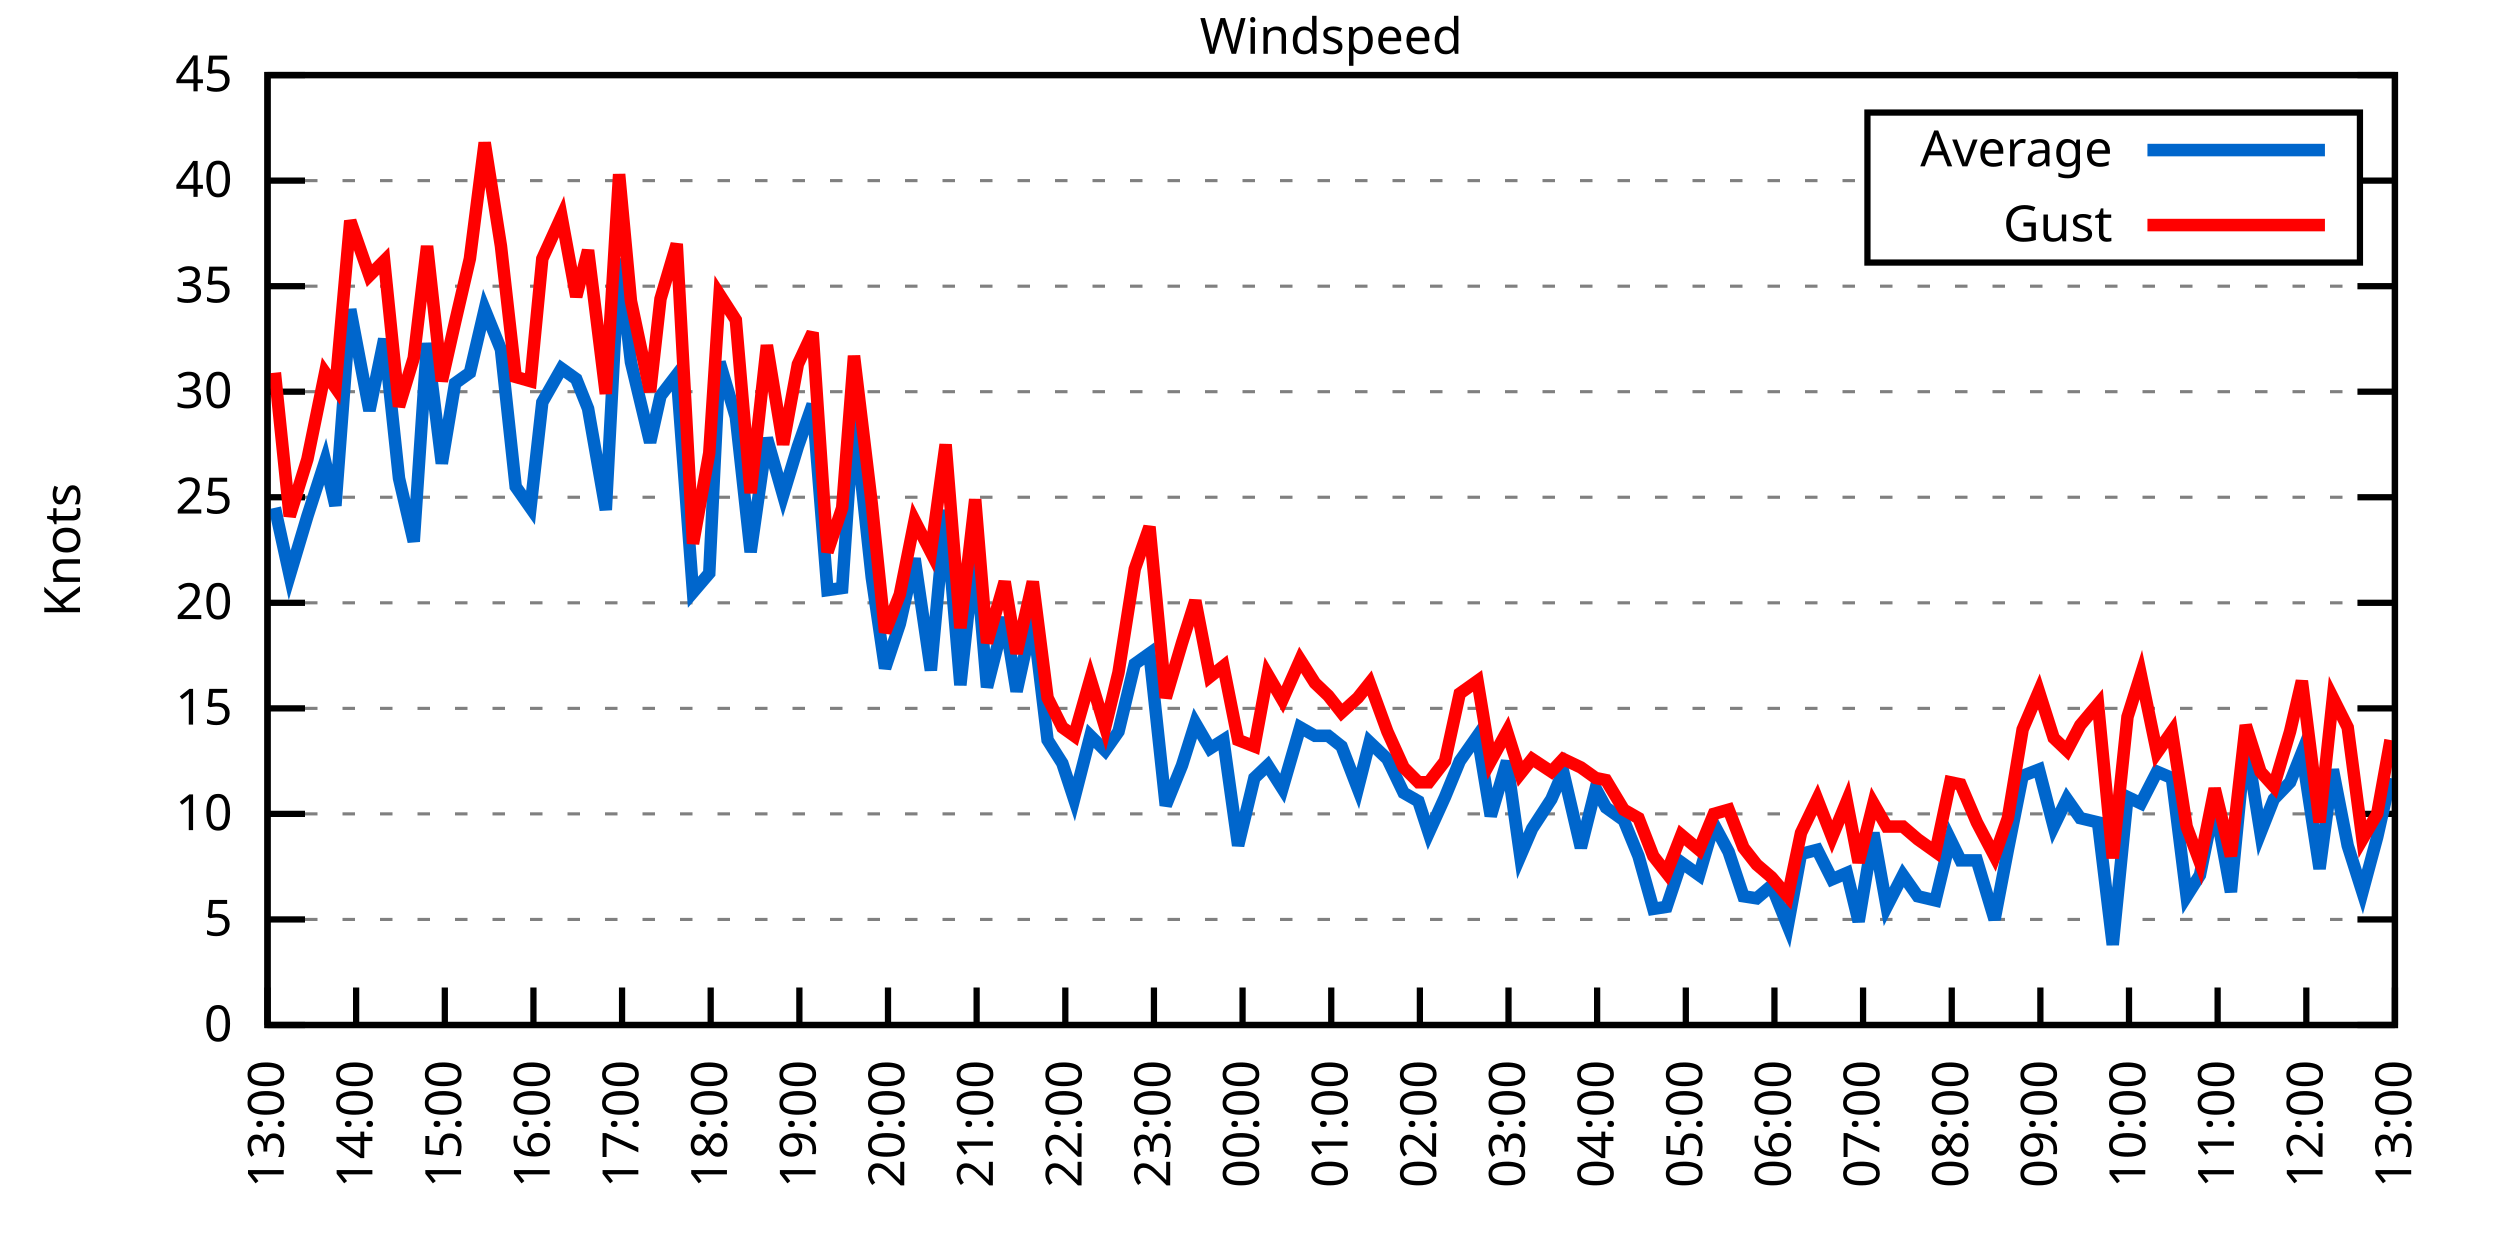
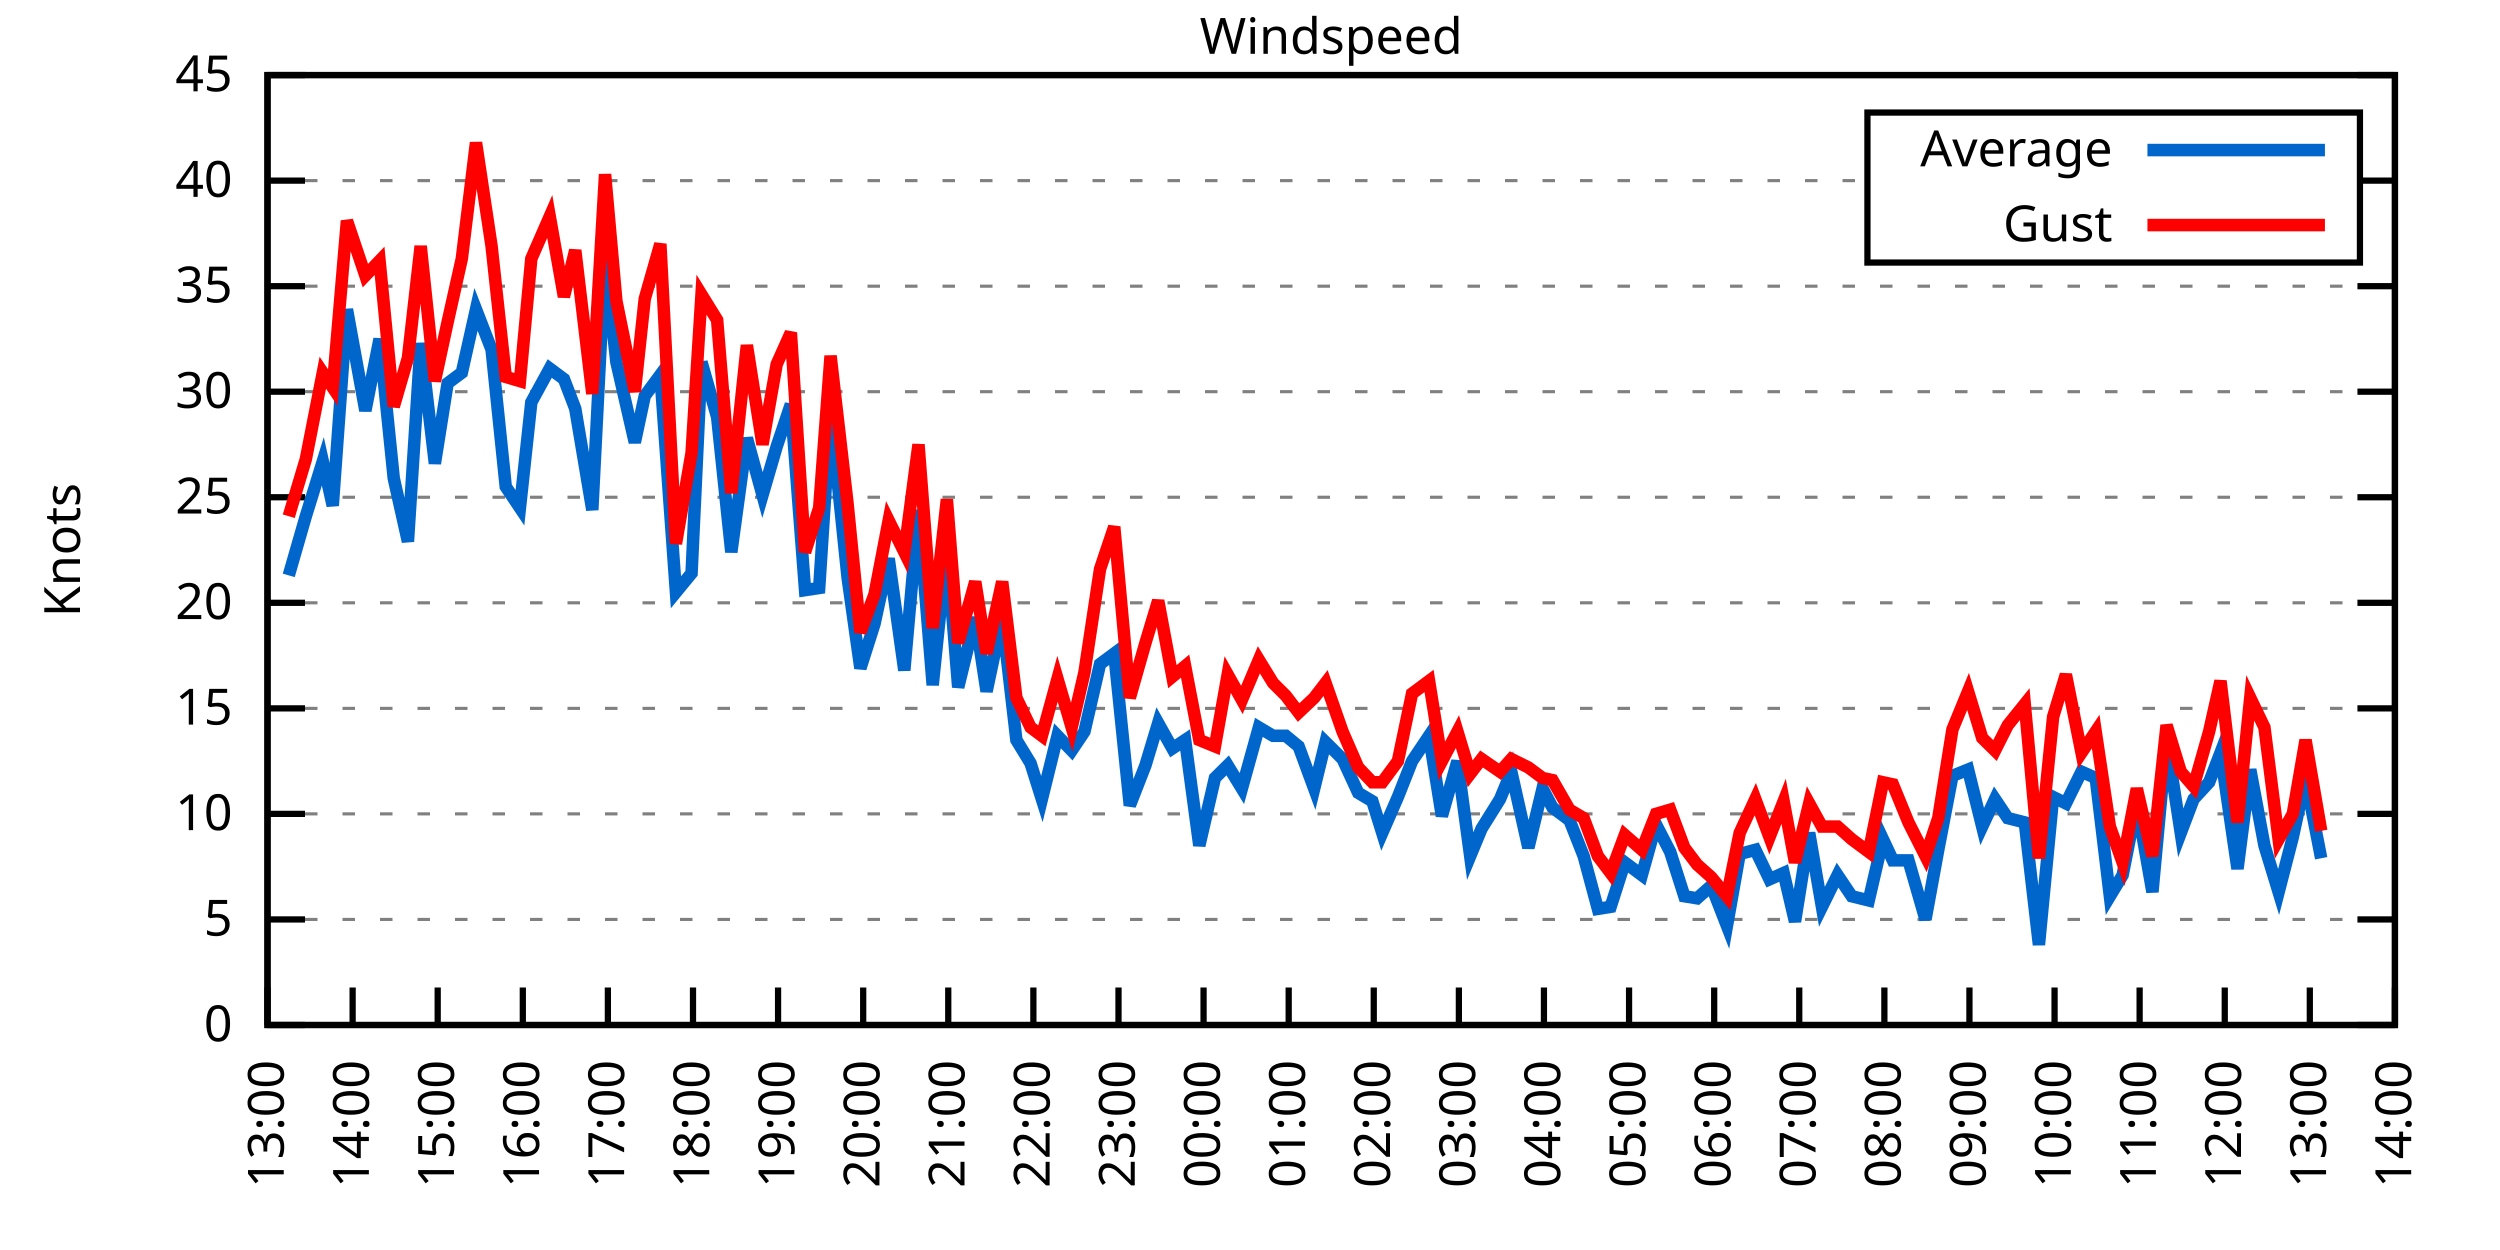
<svg xmlns="http://www.w3.org/2000/svg" xmlns:xlink="http://www.w3.org/1999/xlink" width="400" height="200" viewBox="0 0 400 200">
  <g id="gnuplot_canvas">
    <rect x="0" y="0" width="400" height="200" fill="none" />
    <defs>
      <circle id="gpDot" r="0.5" stroke-width="0.5" stroke="currentColor" />
      <path id="gpPt0" stroke-width="0.333" stroke="currentColor" d="M-1,0 h2 M0,-1 v2" />
      <path id="gpPt1" stroke-width="0.333" stroke="currentColor" d="M-1,-1 L1,1 M1,-1 L-1,1" />
      <path id="gpPt2" stroke-width="0.333" stroke="currentColor" d="M-1,0 L1,0 M0,-1 L0,1 M-1,-1 L1,1 M-1,1 L1,-1" />
      <rect id="gpPt3" stroke-width="0.333" stroke="currentColor" x="-1" y="-1" width="2" height="2" />
      <rect id="gpPt4" stroke-width="0.333" stroke="currentColor" fill="currentColor" x="-1" y="-1" width="2" height="2" />
      <circle id="gpPt5" stroke-width="0.333" stroke="currentColor" cx="0" cy="0" r="1" />
      <use xlink:href="#gpPt5" id="gpPt6" fill="currentColor" stroke="none" />
      <path id="gpPt7" stroke-width="0.333" stroke="currentColor" d="M0,-1.33 L-1.33,0.67 L1.33,0.67 z" />
      <use xlink:href="#gpPt7" id="gpPt8" fill="currentColor" stroke="none" />
      <use xlink:href="#gpPt7" id="gpPt9" stroke="currentColor" transform="rotate(180)" />
      <use xlink:href="#gpPt9" id="gpPt10" fill="currentColor" stroke="none" />
      <use xlink:href="#gpPt3" id="gpPt11" stroke="currentColor" transform="rotate(45)" />
      <use xlink:href="#gpPt11" id="gpPt12" fill="currentColor" stroke="none" />
      <path id="gpPt13" stroke-width="0.333" stroke="currentColor" d="M0,1.330 L1.265,0.411 L0.782,-1.067 L-0.782,-1.076 L-1.265,0.411 z" />
      <use xlink:href="#gpPt13" id="gpPt14" fill="currentColor" stroke="none" />
      <filter id="textbox" filterUnits="objectBoundingBox" x="0" y="0" height="1" width="1">
        <feFlood flood-color="white" flood-opacity="1" result="bgnd" />
        <feComposite in="SourceGraphic" in2="bgnd" operator="atop" />
      </filter>
      <filter id="greybox" filterUnits="objectBoundingBox" x="0" y="0" height="1" width="1">
        <feFlood flood-color="lightgrey" flood-opacity="1" result="grey" />
        <feComposite in="SourceGraphic" in2="grey" operator="atop" />
      </filter>
    </defs>
    <g fill="none" color="white" stroke="currentColor" stroke-width="1.00" stroke-linecap="butt" stroke-linejoin="miter">
</g>
    <g fill="none" color="black" stroke="currentColor" stroke-width="1.00" stroke-linecap="butt" stroke-linejoin="miter">
      <g stroke="none" shape-rendering="crispEdges">
        <polygon fill="rgb(255, 255, 255)" points="42.80,164.00 383.18,164.00 383.18,12.02 42.80,12.02 " />
      </g>
    </g>
    <g fill="none" color="black" stroke="currentColor" stroke-width="1.00" stroke-linecap="butt" stroke-linejoin="miter">
</g>
    <g fill="none" color="black" stroke="black" stroke-width="0.50" stroke-linecap="butt" stroke-linejoin="miter">
</g>
    <g fill="none" color="gray" stroke="currentColor" stroke-width="0.50" stroke-linecap="butt" stroke-linejoin="miter">
      <path stroke="gray" stroke-dasharray="2,4" class="gridline" d="M42.80,164.00 L383.19,164.00  " />
    </g>
    <g fill="none" color="gray" stroke="gray" stroke-width="1.00" stroke-linecap="butt" stroke-linejoin="miter">
</g>
    <g fill="none" color="black" stroke="currentColor" stroke-width="1.00" stroke-linecap="butt" stroke-linejoin="miter">
      <path stroke="black" d="M42.80,164.00 L48.80,164.00 M383.19,164.00 L377.19,164.00  " />
      <g transform="translate(37.20,166.60)" stroke="none" fill="black" font-family="Sans" font-size="8.00" text-anchor="end">
        <text>
          <tspan font-family="Sans"> 0</tspan>
        </text>
      </g>
    </g>
    <g fill="none" color="black" stroke="currentColor" stroke-width="1.00" stroke-linecap="butt" stroke-linejoin="miter">
</g>
    <g fill="none" color="black" stroke="black" stroke-width="0.50" stroke-linecap="butt" stroke-linejoin="miter">
</g>
    <g fill="none" color="gray" stroke="currentColor" stroke-width="0.50" stroke-linecap="butt" stroke-linejoin="miter">
      <path stroke="gray" stroke-dasharray="2,4" class="gridline" d="M42.80,147.11 L383.19,147.11  " />
    </g>
    <g fill="none" color="gray" stroke="gray" stroke-width="1.00" stroke-linecap="butt" stroke-linejoin="miter">
</g>
    <g fill="none" color="black" stroke="currentColor" stroke-width="1.00" stroke-linecap="butt" stroke-linejoin="miter">
      <path stroke="black" d="M42.80,147.11 L48.80,147.11 M383.19,147.11 L377.19,147.11  " />
      <g transform="translate(37.20,149.71)" stroke="none" fill="black" font-family="Sans" font-size="8.00" text-anchor="end">
        <text>
          <tspan font-family="Sans"> 5</tspan>
        </text>
      </g>
    </g>
    <g fill="none" color="black" stroke="currentColor" stroke-width="1.00" stroke-linecap="butt" stroke-linejoin="miter">
</g>
    <g fill="none" color="black" stroke="black" stroke-width="0.50" stroke-linecap="butt" stroke-linejoin="miter">
</g>
    <g fill="none" color="gray" stroke="currentColor" stroke-width="0.50" stroke-linecap="butt" stroke-linejoin="miter">
      <path stroke="gray" stroke-dasharray="2,4" class="gridline" d="M42.80,130.22 L383.19,130.22  " />
    </g>
    <g fill="none" color="gray" stroke="gray" stroke-width="1.00" stroke-linecap="butt" stroke-linejoin="miter">
</g>
    <g fill="none" color="black" stroke="currentColor" stroke-width="1.00" stroke-linecap="butt" stroke-linejoin="miter">
      <path stroke="black" d="M42.80,130.22 L48.80,130.22 M383.19,130.22 L377.19,130.22  " />
      <g transform="translate(37.20,132.82)" stroke="none" fill="black" font-family="Sans" font-size="8.00" text-anchor="end">
        <text>
          <tspan font-family="Sans"> 10</tspan>
        </text>
      </g>
    </g>
    <g fill="none" color="black" stroke="currentColor" stroke-width="1.00" stroke-linecap="butt" stroke-linejoin="miter">
</g>
    <g fill="none" color="black" stroke="black" stroke-width="0.50" stroke-linecap="butt" stroke-linejoin="miter">
</g>
    <g fill="none" color="gray" stroke="currentColor" stroke-width="0.50" stroke-linecap="butt" stroke-linejoin="miter">
      <path stroke="gray" stroke-dasharray="2,4" class="gridline" d="M42.80,113.34 L383.19,113.34  " />
    </g>
    <g fill="none" color="gray" stroke="gray" stroke-width="1.00" stroke-linecap="butt" stroke-linejoin="miter">
</g>
    <g fill="none" color="black" stroke="currentColor" stroke-width="1.00" stroke-linecap="butt" stroke-linejoin="miter">
      <path stroke="black" d="M42.80,113.34 L48.80,113.34 M383.19,113.34 L377.19,113.34  " />
      <g transform="translate(37.20,115.94)" stroke="none" fill="black" font-family="Sans" font-size="8.00" text-anchor="end">
        <text>
          <tspan font-family="Sans"> 15</tspan>
        </text>
      </g>
    </g>
    <g fill="none" color="black" stroke="currentColor" stroke-width="1.00" stroke-linecap="butt" stroke-linejoin="miter">
</g>
    <g fill="none" color="black" stroke="black" stroke-width="0.50" stroke-linecap="butt" stroke-linejoin="miter">
</g>
    <g fill="none" color="gray" stroke="currentColor" stroke-width="0.50" stroke-linecap="butt" stroke-linejoin="miter">
      <path stroke="gray" stroke-dasharray="2,4" class="gridline" d="M42.80,96.45 L383.19,96.45  " />
    </g>
    <g fill="none" color="gray" stroke="gray" stroke-width="1.00" stroke-linecap="butt" stroke-linejoin="miter">
</g>
    <g fill="none" color="black" stroke="currentColor" stroke-width="1.00" stroke-linecap="butt" stroke-linejoin="miter">
      <path stroke="black" d="M42.80,96.45 L48.80,96.45 M383.19,96.45 L377.19,96.45  " />
      <g transform="translate(37.20,99.05)" stroke="none" fill="black" font-family="Sans" font-size="8.00" text-anchor="end">
        <text>
          <tspan font-family="Sans"> 20</tspan>
        </text>
      </g>
    </g>
    <g fill="none" color="black" stroke="currentColor" stroke-width="1.00" stroke-linecap="butt" stroke-linejoin="miter">
</g>
    <g fill="none" color="black" stroke="black" stroke-width="0.50" stroke-linecap="butt" stroke-linejoin="miter">
</g>
    <g fill="none" color="gray" stroke="currentColor" stroke-width="0.50" stroke-linecap="butt" stroke-linejoin="miter">
      <path stroke="gray" stroke-dasharray="2,4" class="gridline" d="M42.80,79.56 L383.19,79.56  " />
    </g>
    <g fill="none" color="gray" stroke="gray" stroke-width="1.00" stroke-linecap="butt" stroke-linejoin="miter">
</g>
    <g fill="none" color="black" stroke="currentColor" stroke-width="1.00" stroke-linecap="butt" stroke-linejoin="miter">
      <path stroke="black" d="M42.80,79.56 L48.80,79.56 M383.19,79.56 L377.19,79.56  " />
      <g transform="translate(37.20,82.16)" stroke="none" fill="black" font-family="Sans" font-size="8.00" text-anchor="end">
        <text>
          <tspan font-family="Sans"> 25</tspan>
        </text>
      </g>
    </g>
    <g fill="none" color="black" stroke="currentColor" stroke-width="1.00" stroke-linecap="butt" stroke-linejoin="miter">
</g>
    <g fill="none" color="black" stroke="black" stroke-width="0.50" stroke-linecap="butt" stroke-linejoin="miter">
</g>
    <g fill="none" color="gray" stroke="currentColor" stroke-width="0.50" stroke-linecap="butt" stroke-linejoin="miter">
      <path stroke="gray" stroke-dasharray="2,4" class="gridline" d="M42.80,62.67 L383.19,62.67  " />
    </g>
    <g fill="none" color="gray" stroke="gray" stroke-width="1.00" stroke-linecap="butt" stroke-linejoin="miter">
</g>
    <g fill="none" color="black" stroke="currentColor" stroke-width="1.00" stroke-linecap="butt" stroke-linejoin="miter">
      <path stroke="black" d="M42.80,62.67 L48.80,62.67 M383.19,62.67 L377.19,62.67  " />
      <g transform="translate(37.20,65.27)" stroke="none" fill="black" font-family="Sans" font-size="8.00" text-anchor="end">
        <text>
          <tspan font-family="Sans"> 30</tspan>
        </text>
      </g>
    </g>
    <g fill="none" color="black" stroke="currentColor" stroke-width="1.00" stroke-linecap="butt" stroke-linejoin="miter">
</g>
    <g fill="none" color="black" stroke="black" stroke-width="0.50" stroke-linecap="butt" stroke-linejoin="miter">
</g>
    <g fill="none" color="gray" stroke="currentColor" stroke-width="0.50" stroke-linecap="butt" stroke-linejoin="miter">
      <path stroke="gray" stroke-dasharray="2,4" class="gridline" d="M42.80,45.79 L383.19,45.79  " />
    </g>
    <g fill="none" color="gray" stroke="gray" stroke-width="1.00" stroke-linecap="butt" stroke-linejoin="miter">
</g>
    <g fill="none" color="black" stroke="currentColor" stroke-width="1.00" stroke-linecap="butt" stroke-linejoin="miter">
      <path stroke="black" d="M42.80,45.79 L48.80,45.79 M383.19,45.79 L377.19,45.79  " />
      <g transform="translate(37.20,48.39)" stroke="none" fill="black" font-family="Sans" font-size="8.00" text-anchor="end">
        <text>
          <tspan font-family="Sans"> 35</tspan>
        </text>
      </g>
    </g>
    <g fill="none" color="black" stroke="currentColor" stroke-width="1.00" stroke-linecap="butt" stroke-linejoin="miter">
</g>
    <g fill="none" color="black" stroke="black" stroke-width="0.50" stroke-linecap="butt" stroke-linejoin="miter">
</g>
    <g fill="none" color="gray" stroke="currentColor" stroke-width="0.50" stroke-linecap="butt" stroke-linejoin="miter">
      <path stroke="gray" stroke-dasharray="2,4" class="gridline" d="M42.80,28.90 L298.79,28.90 M377.59,28.90 L383.19,28.90  " />
    </g>
    <g fill="none" color="gray" stroke="gray" stroke-width="1.00" stroke-linecap="butt" stroke-linejoin="miter">
</g>
    <g fill="none" color="black" stroke="currentColor" stroke-width="1.00" stroke-linecap="butt" stroke-linejoin="miter">
      <path stroke="black" d="M42.80,28.90 L48.80,28.90 M383.19,28.90 L377.19,28.90  " />
      <g transform="translate(37.20,31.50)" stroke="none" fill="black" font-family="Sans" font-size="8.00" text-anchor="end">
        <text>
          <tspan font-family="Sans"> 40</tspan>
        </text>
      </g>
    </g>
    <g fill="none" color="black" stroke="currentColor" stroke-width="1.00" stroke-linecap="butt" stroke-linejoin="miter">
</g>
    <g fill="none" color="black" stroke="black" stroke-width="0.50" stroke-linecap="butt" stroke-linejoin="miter">
</g>
    <g fill="none" color="gray" stroke="currentColor" stroke-width="0.50" stroke-linecap="butt" stroke-linejoin="miter">
      <path stroke="gray" stroke-dasharray="2,4" class="gridline" d="M42.80,12.01 L383.19,12.01  " />
    </g>
    <g fill="none" color="gray" stroke="gray" stroke-width="1.00" stroke-linecap="butt" stroke-linejoin="miter">
</g>
    <g fill="none" color="black" stroke="currentColor" stroke-width="1.00" stroke-linecap="butt" stroke-linejoin="miter">
      <path stroke="black" d="M42.80,12.01 L48.80,12.01 M383.19,12.01 L377.19,12.01  " />
      <g transform="translate(37.20,14.61)" stroke="none" fill="black" font-family="Sans" font-size="8.00" text-anchor="end">
        <text>
          <tspan font-family="Sans"> 45</tspan>
        </text>
      </g>
    </g>
    <g fill="none" color="black" stroke="currentColor" stroke-width="1.00" stroke-linecap="butt" stroke-linejoin="miter">
      <path stroke="black" d="M42.80,164.00 L42.80,158.00  " />
      <g transform="translate(45.40,169.60) rotate(270.00)" stroke="none" fill="black" font-family="Sans" font-size="8.00" text-anchor="end">
        <text>
          <tspan font-family="Sans">13:00</tspan>
        </text>
      </g>
    </g>
    <g fill="none" color="black" stroke="currentColor" stroke-width="1.00" stroke-linecap="butt" stroke-linejoin="miter">
-       <path stroke="black" d="M56.98,164.00 L56.98,158.00  " />
-       <g transform="translate(59.58,169.60) rotate(270.00)" stroke="none" fill="black" font-family="Sans" font-size="8.00" text-anchor="end">
+       <path stroke="black" d="M56.42,164.00 L56.42,158.00  " />
+       <g transform="translate(59.02,169.60) rotate(270.00)" stroke="none" fill="black" font-family="Sans" font-size="8.00" text-anchor="end">
        <text>
          <tspan font-family="Sans">14:00</tspan>
        </text>
      </g>
    </g>
    <g fill="none" color="black" stroke="currentColor" stroke-width="1.00" stroke-linecap="butt" stroke-linejoin="miter">
-       <path stroke="black" d="M71.17,164.00 L71.17,158.00  " />
-       <g transform="translate(73.77,169.60) rotate(270.00)" stroke="none" fill="black" font-family="Sans" font-size="8.00" text-anchor="end">
+       <path stroke="black" d="M70.03,164.00 L70.03,158.00  " />
+       <g transform="translate(72.63,169.60) rotate(270.00)" stroke="none" fill="black" font-family="Sans" font-size="8.00" text-anchor="end">
        <text>
          <tspan font-family="Sans">15:00</tspan>
        </text>
      </g>
    </g>
    <g fill="none" color="black" stroke="currentColor" stroke-width="1.00" stroke-linecap="butt" stroke-linejoin="miter">
-       <path stroke="black" d="M85.35,164.00 L85.35,158.00  " />
-       <g transform="translate(87.95,169.60) rotate(270.00)" stroke="none" fill="black" font-family="Sans" font-size="8.00" text-anchor="end">
+       <path stroke="black" d="M83.65,164.00 L83.65,158.00  " />
+       <g transform="translate(86.25,169.60) rotate(270.00)" stroke="none" fill="black" font-family="Sans" font-size="8.00" text-anchor="end">
        <text>
          <tspan font-family="Sans">16:00</tspan>
        </text>
      </g>
    </g>
    <g fill="none" color="black" stroke="currentColor" stroke-width="1.00" stroke-linecap="butt" stroke-linejoin="miter">
-       <path stroke="black" d="M99.53,164.00 L99.53,158.00  " />
-       <g transform="translate(102.13,169.60) rotate(270.00)" stroke="none" fill="black" font-family="Sans" font-size="8.00" text-anchor="end">
+       <path stroke="black" d="M97.26,164.00 L97.26,158.00  " />
+       <g transform="translate(99.86,169.60) rotate(270.00)" stroke="none" fill="black" font-family="Sans" font-size="8.00" text-anchor="end">
        <text>
          <tspan font-family="Sans">17:00</tspan>
        </text>
      </g>
    </g>
    <g fill="none" color="black" stroke="currentColor" stroke-width="1.00" stroke-linecap="butt" stroke-linejoin="miter">
-       <path stroke="black" d="M113.71,164.00 L113.71,158.00  " />
-       <g transform="translate(116.31,169.60) rotate(270.00)" stroke="none" fill="black" font-family="Sans" font-size="8.00" text-anchor="end">
+       <path stroke="black" d="M110.88,164.00 L110.88,158.00  " />
+       <g transform="translate(113.48,169.60) rotate(270.00)" stroke="none" fill="black" font-family="Sans" font-size="8.00" text-anchor="end">
        <text>
          <tspan font-family="Sans">18:00</tspan>
        </text>
      </g>
    </g>
    <g fill="none" color="black" stroke="currentColor" stroke-width="1.00" stroke-linecap="butt" stroke-linejoin="miter">
-       <path stroke="black" d="M127.90,164.00 L127.90,158.00  " />
-       <g transform="translate(130.50,169.60) rotate(270.00)" stroke="none" fill="black" font-family="Sans" font-size="8.00" text-anchor="end">
+       <path stroke="black" d="M124.49,164.00 L124.49,158.00  " />
+       <g transform="translate(127.09,169.60) rotate(270.00)" stroke="none" fill="black" font-family="Sans" font-size="8.00" text-anchor="end">
        <text>
          <tspan font-family="Sans">19:00</tspan>
        </text>
      </g>
    </g>
    <g fill="none" color="black" stroke="currentColor" stroke-width="1.00" stroke-linecap="butt" stroke-linejoin="miter">
-       <path stroke="black" d="M142.08,164.00 L142.08,158.00  " />
-       <g transform="translate(144.68,169.60) rotate(270.00)" stroke="none" fill="black" font-family="Sans" font-size="8.00" text-anchor="end">
+       <path stroke="black" d="M138.11,164.00 L138.11,158.00  " />
+       <g transform="translate(140.71,169.60) rotate(270.00)" stroke="none" fill="black" font-family="Sans" font-size="8.00" text-anchor="end">
        <text>
          <tspan font-family="Sans">20:00</tspan>
        </text>
      </g>
    </g>
    <g fill="none" color="black" stroke="currentColor" stroke-width="1.00" stroke-linecap="butt" stroke-linejoin="miter">
-       <path stroke="black" d="M156.26,164.00 L156.26,158.00  " />
-       <g transform="translate(158.86,169.60) rotate(270.00)" stroke="none" fill="black" font-family="Sans" font-size="8.00" text-anchor="end">
+       <path stroke="black" d="M151.72,164.00 L151.72,158.00  " />
+       <g transform="translate(154.32,169.60) rotate(270.00)" stroke="none" fill="black" font-family="Sans" font-size="8.00" text-anchor="end">
        <text>
          <tspan font-family="Sans">21:00</tspan>
        </text>
      </g>
    </g>
    <g fill="none" color="black" stroke="currentColor" stroke-width="1.00" stroke-linecap="butt" stroke-linejoin="miter">
-       <path stroke="black" d="M170.45,164.00 L170.45,158.00  " />
-       <g transform="translate(173.05,169.60) rotate(270.00)" stroke="none" fill="black" font-family="Sans" font-size="8.00" text-anchor="end">
+       <path stroke="black" d="M165.34,164.00 L165.34,158.00  " />
+       <g transform="translate(167.94,169.60) rotate(270.00)" stroke="none" fill="black" font-family="Sans" font-size="8.00" text-anchor="end">
        <text>
          <tspan font-family="Sans">22:00</tspan>
        </text>
      </g>
    </g>
    <g fill="none" color="black" stroke="currentColor" stroke-width="1.00" stroke-linecap="butt" stroke-linejoin="miter">
-       <path stroke="black" d="M184.63,164.00 L184.63,158.00  " />
-       <g transform="translate(187.23,169.60) rotate(270.00)" stroke="none" fill="black" font-family="Sans" font-size="8.00" text-anchor="end">
+       <path stroke="black" d="M178.96,164.00 L178.96,158.00  " />
+       <g transform="translate(181.56,169.60) rotate(270.00)" stroke="none" fill="black" font-family="Sans" font-size="8.00" text-anchor="end">
        <text>
          <tspan font-family="Sans">23:00</tspan>
        </text>
      </g>
    </g>
    <g fill="none" color="black" stroke="currentColor" stroke-width="1.00" stroke-linecap="butt" stroke-linejoin="miter">
-       <path stroke="black" d="M198.81,164.00 L198.81,158.00  " />
-       <g transform="translate(201.41,169.60) rotate(270.00)" stroke="none" fill="black" font-family="Sans" font-size="8.00" text-anchor="end">
+       <path stroke="black" d="M192.57,164.00 L192.57,158.00  " />
+       <g transform="translate(195.17,169.60) rotate(270.00)" stroke="none" fill="black" font-family="Sans" font-size="8.00" text-anchor="end">
        <text>
          <tspan font-family="Sans">00:00</tspan>
        </text>
      </g>
    </g>
    <g fill="none" color="black" stroke="currentColor" stroke-width="1.00" stroke-linecap="butt" stroke-linejoin="miter">
-       <path stroke="black" d="M213.00,164.00 L213.00,158.00  " />
-       <g transform="translate(215.60,169.60) rotate(270.00)" stroke="none" fill="black" font-family="Sans" font-size="8.00" text-anchor="end">
+       <path stroke="black" d="M206.19,164.00 L206.19,158.00  " />
+       <g transform="translate(208.79,169.60) rotate(270.00)" stroke="none" fill="black" font-family="Sans" font-size="8.00" text-anchor="end">
        <text>
          <tspan font-family="Sans">01:00</tspan>
        </text>
      </g>
    </g>
    <g fill="none" color="black" stroke="currentColor" stroke-width="1.00" stroke-linecap="butt" stroke-linejoin="miter">
-       <path stroke="black" d="M227.18,164.00 L227.18,158.00  " />
-       <g transform="translate(229.78,169.60) rotate(270.00)" stroke="none" fill="black" font-family="Sans" font-size="8.00" text-anchor="end">
+       <path stroke="black" d="M219.80,164.00 L219.80,158.00  " />
+       <g transform="translate(222.40,169.60) rotate(270.00)" stroke="none" fill="black" font-family="Sans" font-size="8.00" text-anchor="end">
        <text>
          <tspan font-family="Sans">02:00</tspan>
        </text>
      </g>
    </g>
    <g fill="none" color="black" stroke="currentColor" stroke-width="1.00" stroke-linecap="butt" stroke-linejoin="miter">
-       <path stroke="black" d="M241.36,164.00 L241.36,158.00  " />
-       <g transform="translate(243.96,169.60) rotate(270.00)" stroke="none" fill="black" font-family="Sans" font-size="8.00" text-anchor="end">
+       <path stroke="black" d="M233.42,164.00 L233.42,158.00  " />
+       <g transform="translate(236.02,169.60) rotate(270.00)" stroke="none" fill="black" font-family="Sans" font-size="8.00" text-anchor="end">
        <text>
          <tspan font-family="Sans">03:00</tspan>
        </text>
      </g>
    </g>
    <g fill="none" color="black" stroke="currentColor" stroke-width="1.00" stroke-linecap="butt" stroke-linejoin="miter">
-       <path stroke="black" d="M255.54,164.00 L255.54,158.00  " />
-       <g transform="translate(258.14,169.60) rotate(270.00)" stroke="none" fill="black" font-family="Sans" font-size="8.00" text-anchor="end">
+       <path stroke="black" d="M247.03,164.00 L247.03,158.00  " />
+       <g transform="translate(249.63,169.60) rotate(270.00)" stroke="none" fill="black" font-family="Sans" font-size="8.00" text-anchor="end">
        <text>
          <tspan font-family="Sans">04:00</tspan>
        </text>
      </g>
    </g>
    <g fill="none" color="black" stroke="currentColor" stroke-width="1.00" stroke-linecap="butt" stroke-linejoin="miter">
-       <path stroke="black" d="M269.73,164.00 L269.73,158.00  " />
-       <g transform="translate(272.33,169.60) rotate(270.00)" stroke="none" fill="black" font-family="Sans" font-size="8.00" text-anchor="end">
+       <path stroke="black" d="M260.65,164.00 L260.65,158.00  " />
+       <g transform="translate(263.25,169.60) rotate(270.00)" stroke="none" fill="black" font-family="Sans" font-size="8.00" text-anchor="end">
        <text>
          <tspan font-family="Sans">05:00</tspan>
        </text>
      </g>
    </g>
    <g fill="none" color="black" stroke="currentColor" stroke-width="1.00" stroke-linecap="butt" stroke-linejoin="miter">
-       <path stroke="black" d="M283.91,164.00 L283.91,158.00  " />
-       <g transform="translate(286.51,169.60) rotate(270.00)" stroke="none" fill="black" font-family="Sans" font-size="8.00" text-anchor="end">
+       <path stroke="black" d="M274.27,164.00 L274.27,158.00  " />
+       <g transform="translate(276.87,169.60) rotate(270.00)" stroke="none" fill="black" font-family="Sans" font-size="8.00" text-anchor="end">
        <text>
          <tspan font-family="Sans">06:00</tspan>
        </text>
      </g>
    </g>
    <g fill="none" color="black" stroke="currentColor" stroke-width="1.00" stroke-linecap="butt" stroke-linejoin="miter">
-       <path stroke="black" d="M298.09,164.00 L298.09,158.00  " />
-       <g transform="translate(300.69,169.60) rotate(270.00)" stroke="none" fill="black" font-family="Sans" font-size="8.00" text-anchor="end">
+       <path stroke="black" d="M287.88,164.00 L287.88,158.00  " />
+       <g transform="translate(290.48,169.60) rotate(270.00)" stroke="none" fill="black" font-family="Sans" font-size="8.00" text-anchor="end">
        <text>
          <tspan font-family="Sans">07:00</tspan>
        </text>
      </g>
    </g>
    <g fill="none" color="black" stroke="currentColor" stroke-width="1.00" stroke-linecap="butt" stroke-linejoin="miter">
-       <path stroke="black" d="M312.28,164.00 L312.28,158.00  " />
-       <g transform="translate(314.88,169.60) rotate(270.00)" stroke="none" fill="black" font-family="Sans" font-size="8.00" text-anchor="end">
+       <path stroke="black" d="M301.50,164.00 L301.50,158.00  " />
+       <g transform="translate(304.10,169.60) rotate(270.00)" stroke="none" fill="black" font-family="Sans" font-size="8.00" text-anchor="end">
        <text>
          <tspan font-family="Sans">08:00</tspan>
        </text>
      </g>
    </g>
    <g fill="none" color="black" stroke="currentColor" stroke-width="1.00" stroke-linecap="butt" stroke-linejoin="miter">
-       <path stroke="black" d="M326.46,164.00 L326.46,158.00  " />
-       <g transform="translate(329.06,169.60) rotate(270.00)" stroke="none" fill="black" font-family="Sans" font-size="8.00" text-anchor="end">
+       <path stroke="black" d="M315.11,164.00 L315.11,158.00  " />
+       <g transform="translate(317.71,169.60) rotate(270.00)" stroke="none" fill="black" font-family="Sans" font-size="8.00" text-anchor="end">
        <text>
          <tspan font-family="Sans">09:00</tspan>
        </text>
      </g>
    </g>
    <g fill="none" color="black" stroke="currentColor" stroke-width="1.00" stroke-linecap="butt" stroke-linejoin="miter">
-       <path stroke="black" d="M340.64,164.00 L340.64,158.00  " />
-       <g transform="translate(343.24,169.60) rotate(270.00)" stroke="none" fill="black" font-family="Sans" font-size="8.00" text-anchor="end">
+       <path stroke="black" d="M328.73,164.00 L328.73,158.00  " />
+       <g transform="translate(331.33,169.60) rotate(270.00)" stroke="none" fill="black" font-family="Sans" font-size="8.00" text-anchor="end">
        <text>
          <tspan font-family="Sans">10:00</tspan>
        </text>
      </g>
    </g>
    <g fill="none" color="black" stroke="currentColor" stroke-width="1.00" stroke-linecap="butt" stroke-linejoin="miter">
-       <path stroke="black" d="M354.82,164.00 L354.82,158.00  " />
-       <g transform="translate(357.42,169.60) rotate(270.00)" stroke="none" fill="black" font-family="Sans" font-size="8.00" text-anchor="end">
+       <path stroke="black" d="M342.34,164.00 L342.34,158.00  " />
+       <g transform="translate(344.94,169.60) rotate(270.00)" stroke="none" fill="black" font-family="Sans" font-size="8.00" text-anchor="end">
        <text>
          <tspan font-family="Sans">11:00</tspan>
        </text>
      </g>
    </g>
    <g fill="none" color="black" stroke="currentColor" stroke-width="1.00" stroke-linecap="butt" stroke-linejoin="miter">
-       <path stroke="black" d="M369.01,164.00 L369.01,158.00  " />
-       <g transform="translate(371.61,169.60) rotate(270.00)" stroke="none" fill="black" font-family="Sans" font-size="8.00" text-anchor="end">
+       <path stroke="black" d="M355.96,164.00 L355.96,158.00  " />
+       <g transform="translate(358.56,169.60) rotate(270.00)" stroke="none" fill="black" font-family="Sans" font-size="8.00" text-anchor="end">
        <text>
          <tspan font-family="Sans">12:00</tspan>
+         </text>
+       </g>
+     </g>
+     <g fill="none" color="black" stroke="currentColor" stroke-width="1.00" stroke-linecap="butt" stroke-linejoin="miter">
+       <path stroke="black" d="M369.57,164.00 L369.57,158.00  " />
+       <g transform="translate(372.17,169.60) rotate(270.00)" stroke="none" fill="black" font-family="Sans" font-size="8.00" text-anchor="end">
+         <text>
+           <tspan font-family="Sans">13:00</tspan>
        </text>
      </g>
    </g>
    <g fill="none" color="black" stroke="currentColor" stroke-width="1.00" stroke-linecap="butt" stroke-linejoin="miter">
      <path stroke="black" d="M383.19,164.00 L383.19,158.00  " />
      <g transform="translate(385.79,169.60) rotate(270.00)" stroke="none" fill="black" font-family="Sans" font-size="8.00" text-anchor="end">
        <text>
-           <tspan font-family="Sans">13:00</tspan>
+           <tspan font-family="Sans">14:00</tspan>
        </text>
      </g>
    </g>
    <g fill="none" color="black" stroke="currentColor" stroke-width="1.00" stroke-linecap="butt" stroke-linejoin="miter">
</g>
    <g fill="none" color="black" stroke="currentColor" stroke-width="1.00" stroke-linecap="butt" stroke-linejoin="miter">
      <path stroke="black" d="M42.80,12.01 L42.80,164.00 L383.19,164.00 L383.19,12.01 L42.80,12.01 Z  " />
    </g>
    <g fill="none" color="black" stroke="currentColor" stroke-width="1.00" stroke-linecap="butt" stroke-linejoin="miter">
</g>
    <g fill="none" color="black" stroke="currentColor" stroke-width="1.00" stroke-linecap="butt" stroke-linejoin="miter">
      <path stroke="black" d="M298.79,42.01 L298.79,18.01 L377.59,18.01 L377.59,42.01 L298.79,42.01 Z  " />
    </g>
    <g id="Windspeed_plot_1">
      <g fill="none" color="white" stroke="black" stroke-width="2.00" stroke-linecap="butt" stroke-linejoin="miter">
</g>
      <g fill="none" color="black" stroke="currentColor" stroke-width="2.00" stroke-linecap="butt" stroke-linejoin="miter">
        <g transform="translate(337.99,26.61)" stroke="none" fill="black" font-family="Sans" font-size="8.00" text-anchor="end">
          <text>
            <tspan font-family="Sans">Average</tspan>
          </text>
        </g>
      </g>
      <g fill="none" color="black" stroke="currentColor" stroke-width="2.00" stroke-linecap="butt" stroke-linejoin="miter">
-         <path stroke="rgb(  0, 102, 204)" d="M343.59,24.01 L371.99,24.01 M43.98,81.25 L46.35,92.06 L49.18,82.60 L52.02,73.82 L53.67,80.91 L56.04,49.50   L59.11,65.71 L61.47,54.23 L63.84,76.52 L66.20,86.65 L68.33,54.90 L70.69,74.16 L72.82,61.32 L75.18,59.63   L77.55,49.50 L80.15,55.92 L82.51,77.87 L84.88,81.25 L86.77,64.36 L89.84,58.96 L92.20,60.65 L94.09,65.38   L96.93,81.59 L99.06,41.39 L100.95,57.94 L104.02,70.78 L105.68,63.35 L108.28,59.97 L110.88,94.76 L113.48,91.72   L115.13,57.94 L117.73,66.73 L120.10,88.34 L122.70,70.10 L125.30,79.22 L127.66,71.45 L130.02,64.70 L132.39,94.42   L134.75,94.08 L136.64,66.05 L139.48,92.40 L141.61,106.92 L143.97,99.83 L146.34,89.36 L148.94,107.26 L151.30,81.59   L153.66,109.62 L156.03,87.67 L157.92,109.96 L160.75,98.81 L162.65,110.63 L165.25,98.81 L167.61,118.40 L169.97,122.12   L171.86,127.86 L174.46,117.73 L176.83,120.09 L178.96,117.05 L181.56,106.24 L183.92,104.56 L186.52,128.87 L189.12,122.46   L191.25,115.70 L193.61,119.75 L195.74,118.40 L198.10,135.29 L200.70,124.48 L202.83,122.46 L205.19,126.17 L208.03,116.38   L210.39,117.73 L212.52,117.73 L214.65,119.42 L217.25,126.17 L219.14,118.74 L221.98,121.44 L224.58,126.85 L226.94,128.20   L228.60,133.26 L231.20,127.52 L233.56,121.78 L236.40,117.73 L238.52,130.56 L241.12,121.78 L243.25,136.98 L245.14,132.59   L248.22,127.86 L250.11,123.47 L252.94,135.63 L255.31,126.17 L256.96,129.21 L259.80,131.24 L262.16,136.98 L264.53,145.42   L266.65,145.09 L269.02,137.99 L271.85,140.02 L274.22,131.91 L276.58,136.30 L278.95,143.40 L281.07,143.73 L283.44,141.71   L286.04,148.13 L288.16,136.64 L290.76,135.97 L293.13,140.69 L295.49,139.68 L297.38,147.45 L299.75,133.26 L301.87,145.09   L304.47,140.02 L306.84,143.40 L309.68,144.07 L312.04,134.28 L313.69,137.66 L316.29,137.66 L319.13,147.11 L321.26,135.97   L323.62,124.14 L326.22,123.13 L328.59,132.25 L330.71,127.86 L332.84,130.90 L335.68,131.58 L338.04,151.17 L340.40,127.52   L342.53,128.54 L345.13,123.47 L347.50,124.48 L349.86,143.40 L351.99,140.02 L354.35,128.54 L356.95,142.72 L359.32,118.40   L361.68,133.26 L363.81,127.86 L366.41,125.16 L368.30,120.43 L371.13,139.01 L373.26,123.13 L375.63,135.29 L377.99,142.72   L380.35,133.94 L382.48,124.48  " />
+         <path stroke="rgb(  0, 102, 204)" d="M343.59,24.01 L371.99,24.01 M46.20,92.06 L48.93,82.60 L51.65,73.82 L53.24,80.91 L55.51,49.50 L58.46,65.71   L60.73,54.23 L63.00,76.52 L65.27,86.65 L67.31,54.90 L69.58,74.16 L71.62,61.32 L73.89,59.63 L76.16,49.50   L78.65,55.92 L80.92,77.87 L83.19,81.25 L85.01,64.36 L87.96,58.96 L90.23,60.65 L92.04,65.38 L94.77,81.59   L96.81,41.39 L98.62,57.94 L101.57,70.78 L103.16,63.35 L105.66,59.97 L108.15,94.76 L110.65,91.72 L112.24,57.94   L114.74,66.73 L117.01,88.34 L119.50,70.10 L122.00,79.22 L124.27,71.45 L126.54,64.70 L128.81,94.42 L131.07,94.08   L132.89,66.05 L135.61,92.40 L137.66,106.92 L139.92,99.83 L142.19,89.36 L144.69,107.26 L146.96,81.59 L149.23,109.62   L151.50,87.67 L153.31,109.96 L156.04,98.81 L157.85,110.63 L160.35,98.81 L162.62,118.40 L164.89,122.12 L166.70,127.86   L169.20,117.73 L171.47,120.09 L173.51,117.05 L176.01,106.24 L178.28,104.56 L180.77,128.87 L183.27,122.46 L185.31,115.70   L187.58,119.75 L189.62,118.40 L191.89,135.29 L194.39,124.48 L196.43,122.46 L198.70,126.17 L201.42,116.38 L203.69,117.73   L205.73,117.73 L207.78,119.42 L210.27,126.17 L212.09,118.74 L214.81,121.44 L217.31,126.85 L219.58,128.20 L221.16,133.26   L223.66,127.52 L225.93,121.78 L228.65,117.73 L230.70,130.56 L233.19,121.78 L235.23,136.98 L237.05,132.59 L240.00,127.86   L241.81,123.47 L244.54,135.63 L246.81,126.17 L248.40,129.21 L251.12,131.24 L253.39,136.98 L255.66,145.42 L257.70,145.09   L259.97,137.99 L262.69,140.02 L264.96,131.91 L267.23,136.30 L269.50,143.40 L271.54,143.73 L273.81,141.71 L276.31,148.13   L278.35,136.64 L280.85,135.97 L283.12,140.69 L285.38,139.68 L287.20,147.45 L289.47,133.26 L291.51,145.09 L294.01,140.02   L296.28,143.40 L299.00,144.07 L301.27,134.28 L302.86,137.66 L305.35,137.66 L308.08,147.11 L310.12,135.97 L312.39,124.14   L314.89,123.13 L317.15,132.25 L319.20,127.86 L321.24,130.90 L323.96,131.58 L326.23,151.17 L328.50,127.52 L330.54,128.54   L333.04,123.47 L335.31,124.48 L337.58,143.40 L339.62,140.02 L341.89,128.54 L344.39,142.72 L346.65,118.40 L348.92,133.26   L350.97,127.86 L353.46,125.16 L355.28,120.43 L358.00,139.01 L360.04,123.13 L362.31,135.29 L364.58,142.72 L366.85,133.94   L368.89,124.48 L371.39,137.32  " />
      </g>
    </g>
    <g id="Windspeed_plot_2">
      <g fill="none" color="black" stroke="currentColor" stroke-width="2.00" stroke-linecap="butt" stroke-linejoin="miter">
        <g transform="translate(337.99,38.61)" stroke="none" fill="black" font-family="Sans" font-size="8.00" text-anchor="end">
          <text>
            <tspan font-family="Sans">Gust</tspan>
          </text>
        </g>
      </g>
      <g fill="none" color="black" stroke="currentColor" stroke-width="2.00" stroke-linecap="butt" stroke-linejoin="miter">
-         <path stroke="rgb(255,   0,   0)" d="M343.59,36.01 L371.99,36.01 M43.98,59.63 L46.35,82.60 L49.18,73.48 L52.02,59.63 L53.67,62.00 L56.04,35.32   L59.11,44.10 L61.47,41.73 L63.84,65.04 L66.20,57.27 L68.33,39.37 L70.69,60.98 L72.82,51.53 L75.18,41.39   L77.55,22.82 L80.15,39.37 L82.51,60.31 L84.88,60.98 L86.77,41.39 L89.84,34.64 L92.20,47.47 L94.09,40.04   L96.93,63.01 L99.06,27.88 L100.95,48.15 L104.02,62.67 L105.68,47.81 L108.28,39.03 L110.88,86.99 L113.48,72.47   L115.13,47.14 L117.73,51.19 L120.10,78.89 L122.70,55.24 L125.30,71.12 L127.66,58.28 L130.02,53.22 L132.39,88.34   L134.75,81.25 L136.64,56.93 L139.48,80.57 L141.61,101.18 L143.97,95.10 L146.34,83.28 L148.94,88.34 L151.30,71.12   L153.66,100.50 L156.03,79.90 L157.92,102.87 L160.75,93.07 L162.65,104.56 L165.25,93.07 L167.61,111.65 L169.97,116.38   L171.86,117.73 L174.46,108.61 L176.83,116.38 L178.96,107.59 L181.56,91.04 L183.92,84.29 L186.52,111.65 L189.12,102.87   L191.25,96.11 L193.61,108.27 L195.74,106.58 L198.10,118.40 L200.70,119.42 L202.83,107.93 L205.19,111.99 L208.03,105.57   L210.39,109.28 L212.52,111.31 L214.65,114.01 L217.25,111.65 L219.14,109.28 L221.98,117.05 L224.58,122.79 L226.94,125.16   L228.60,125.16 L231.20,121.78 L233.56,110.97 L236.40,108.95 L238.52,121.78 L241.12,117.05 L243.25,123.81 L245.14,121.44   L248.22,123.47 L250.11,121.44 L252.94,122.79 L255.31,124.48 L256.96,124.82 L259.80,129.55 L262.16,130.90 L264.53,136.98   L266.65,139.68 L269.02,133.60 L271.85,135.97 L274.22,130.22 L276.58,129.55 L278.95,135.63 L281.07,138.33 L283.44,140.36   L286.04,143.40 L288.16,133.26 L290.76,127.86 L293.13,133.94 L295.49,128.20 L297.38,137.99 L299.75,128.54 L301.87,132.25   L304.47,132.25 L306.84,134.28 L309.68,136.30 L312.04,125.16 L313.69,125.50 L316.29,131.58 L319.13,136.98 L321.26,130.90   L323.62,116.71 L326.22,110.63 L328.59,118.07 L330.71,120.09 L332.84,116.04 L335.68,112.66 L338.04,137.32 L340.40,114.69   L342.53,107.93 L345.13,120.43 L347.50,117.05 L349.86,132.25 L351.99,137.99 L354.35,126.17 L356.95,136.98 L359.32,116.04   L361.68,123.47 L363.81,125.83 L366.41,117.05 L368.30,108.95 L371.13,131.58 L373.26,111.65 L375.63,116.38 L377.99,134.28   L380.35,130.22 L382.48,118.40  " />
+         <path stroke="rgb(255,   0,   0)" d="M343.59,36.01 L371.99,36.01 M46.20,82.60 L48.93,73.48 L51.65,59.63 L53.24,62.00 L55.51,35.32 L58.46,44.10   L60.73,41.73 L63.00,65.04 L65.27,57.27 L67.31,39.37 L69.58,60.98 L71.62,51.53 L73.89,41.39 L76.16,22.82   L78.65,39.37 L80.92,60.31 L83.19,60.98 L85.01,41.39 L87.96,34.64 L90.23,47.47 L92.04,40.04 L94.77,63.01   L96.81,27.88 L98.62,48.15 L101.57,62.67 L103.16,47.81 L105.66,39.03 L108.15,86.99 L110.65,72.47 L112.24,47.14   L114.74,51.19 L117.01,78.89 L119.50,55.24 L122.00,71.12 L124.27,58.28 L126.54,53.22 L128.81,88.34 L131.07,81.25   L132.89,56.93 L135.61,80.57 L137.66,101.18 L139.92,95.10 L142.19,83.28 L144.69,88.34 L146.96,71.12 L149.23,100.50   L151.50,79.90 L153.31,102.87 L156.04,93.07 L157.85,104.56 L160.35,93.07 L162.62,111.65 L164.89,116.38 L166.70,117.73   L169.20,108.61 L171.47,116.38 L173.51,107.59 L176.01,91.04 L178.28,84.29 L180.77,111.65 L183.27,102.87 L185.31,96.11   L187.58,108.27 L189.62,106.58 L191.89,118.40 L194.39,119.42 L196.43,107.93 L198.70,111.99 L201.42,105.57 L203.69,109.28   L205.73,111.31 L207.78,114.01 L210.27,111.65 L212.09,109.28 L214.81,117.05 L217.31,122.79 L219.58,125.16 L221.16,125.16   L223.66,121.78 L225.93,110.97 L228.65,108.95 L230.70,121.78 L233.19,117.05 L235.23,123.81 L237.05,121.44 L240.00,123.47   L241.81,121.44 L244.54,122.79 L246.81,124.48 L248.40,124.82 L251.12,129.55 L253.39,130.90 L255.66,136.98 L257.70,139.68   L259.97,133.60 L262.69,135.97 L264.96,130.22 L267.23,129.55 L269.50,135.63 L271.54,138.33 L273.81,140.36 L276.31,143.40   L278.35,133.26 L280.85,127.86 L283.12,133.94 L285.38,128.20 L287.20,137.99 L289.47,128.54 L291.51,132.25 L294.01,132.25   L296.28,134.28 L299.00,136.30 L301.27,125.16 L302.86,125.50 L305.35,131.58 L308.08,136.98 L310.12,130.90 L312.39,116.71   L314.89,110.63 L317.15,118.07 L319.20,120.09 L321.24,116.04 L323.96,112.66 L326.23,137.32 L328.50,114.69 L330.54,107.93   L333.04,120.43 L335.31,117.05 L337.58,132.25 L339.62,137.99 L341.89,126.17 L344.39,136.98 L346.65,116.04 L348.92,123.47   L350.97,125.83 L353.46,117.05 L355.28,108.95 L358.00,131.58 L360.04,111.65 L362.31,116.38 L364.58,134.28 L366.85,130.22   L368.89,118.40 L371.39,132.93  " />
      </g>
    </g>
    <g fill="none" color="black" stroke="currentColor" stroke-width="2.00" stroke-linecap="butt" stroke-linejoin="miter">
</g>
    <g fill="none" color="black" stroke="black" stroke-width="1.00" stroke-linecap="butt" stroke-linejoin="miter">
</g>
    <g fill="none" color="black" stroke="currentColor" stroke-width="1.00" stroke-linecap="butt" stroke-linejoin="miter">
      <path stroke="black" d="M42.80,12.01 L42.80,164.00 L383.19,164.00 L383.19,12.01 L42.80,12.01 Z  " />
      <g transform="translate(12.80,88.01) rotate(270.00)" stroke="none" fill="black" font-family="Sans" font-size="8.00" text-anchor="middle">
        <text>
          <tspan font-family="Sans">Knots</tspan>
        </text>
      </g>
    </g>
    <g fill="none" color="black" stroke="currentColor" stroke-width="1.00" stroke-linecap="butt" stroke-linejoin="miter">
</g>
    <g fill="none" color="black" stroke="currentColor" stroke-width="1.00" stroke-linecap="butt" stroke-linejoin="miter">
      <g transform="translate(212.99,8.61)" stroke="none" fill="black" font-family="Sans" font-size="8.00" text-anchor="middle">
        <text>
          <tspan font-family="Sans">Windspeed</tspan>
        </text>
      </g>
    </g>
    <g fill="none" color="black" stroke="currentColor" stroke-width="1.00" stroke-linecap="butt" stroke-linejoin="miter">
</g>
  </g>
</svg>
